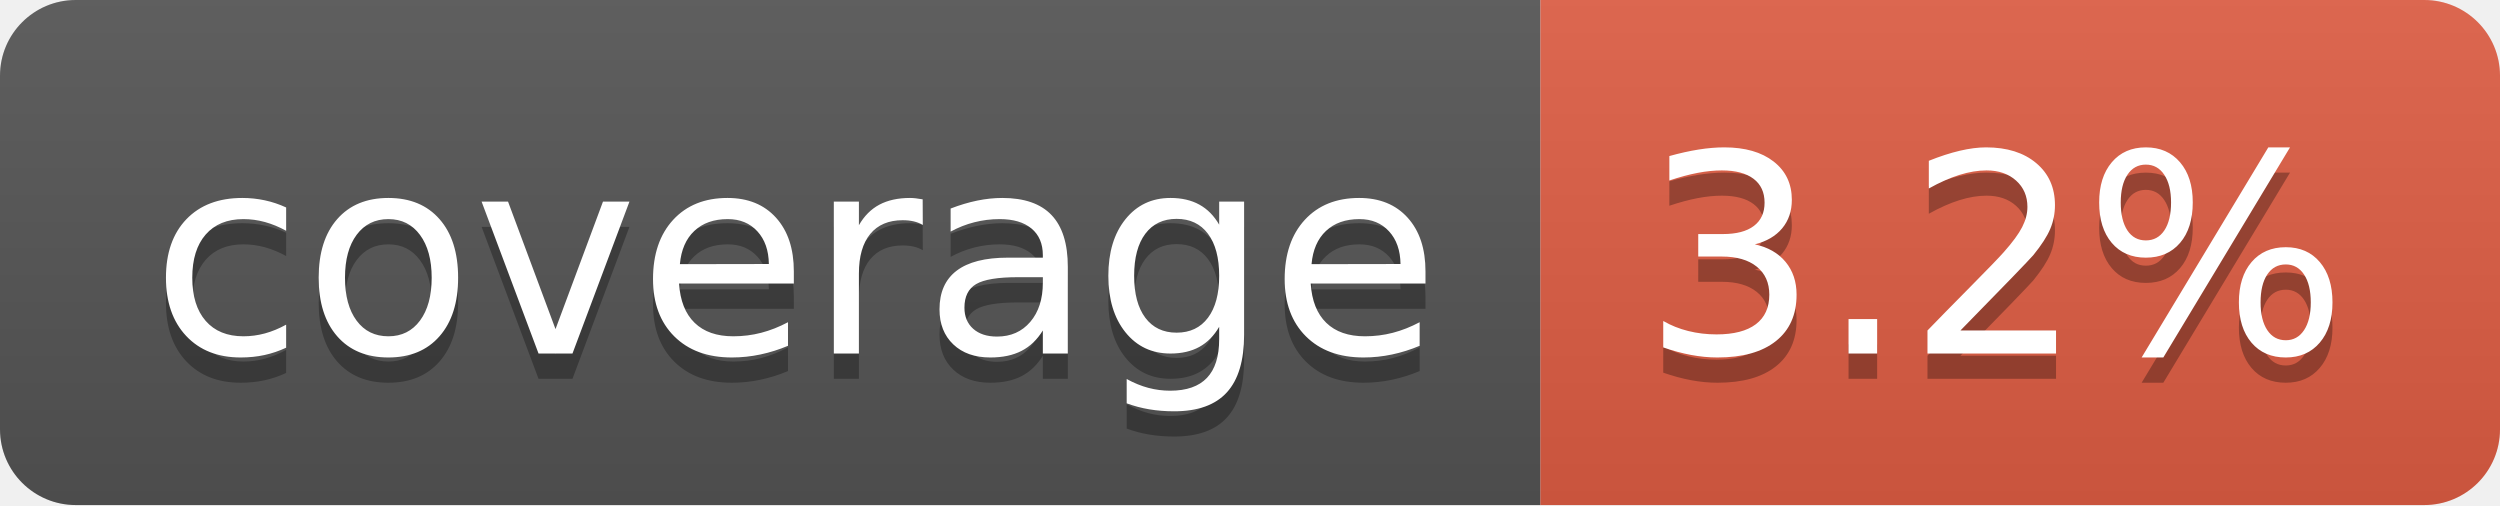
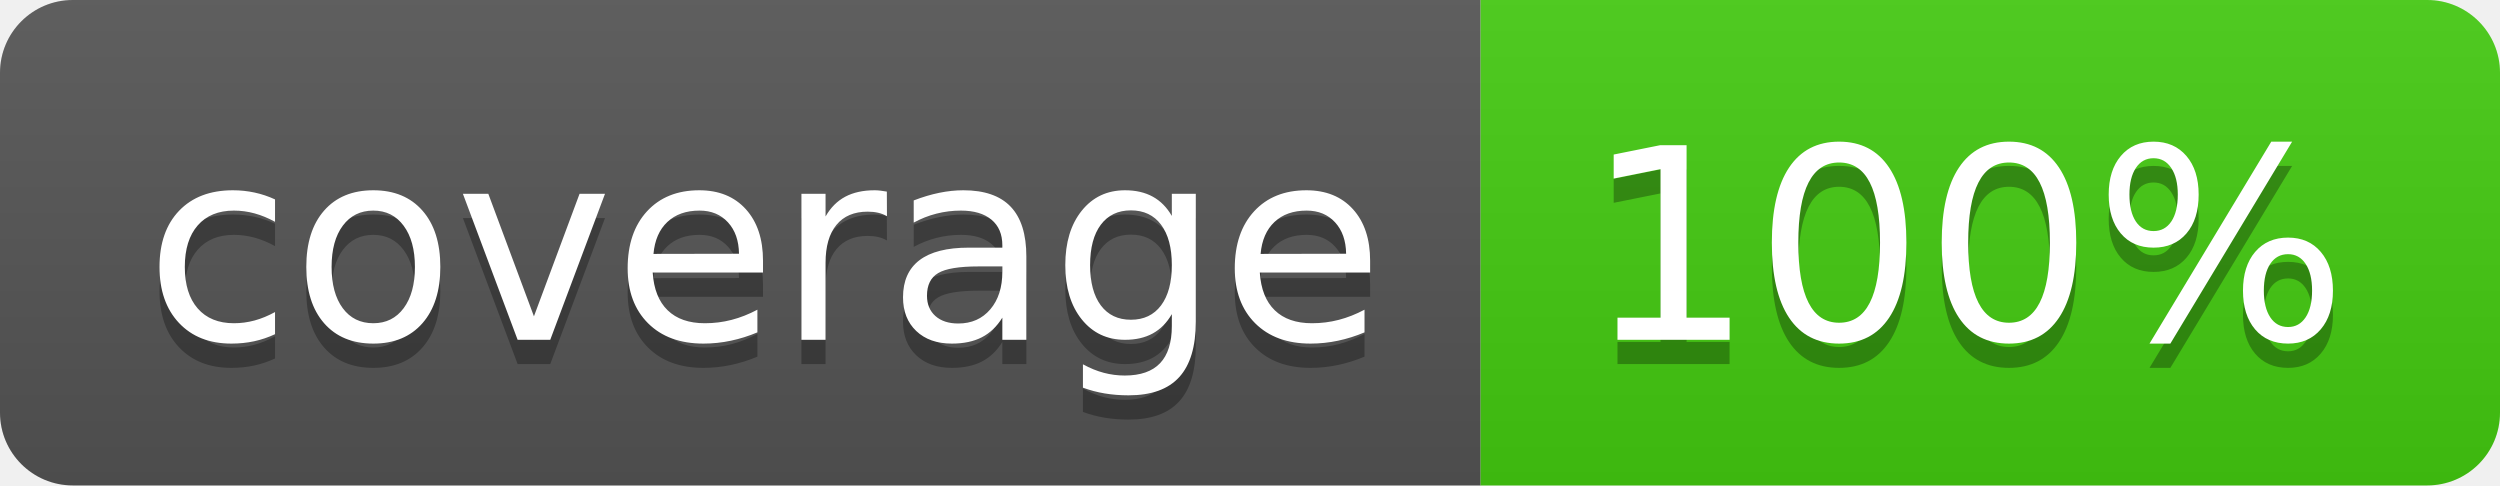
- <svg xmlns="http://www.w3.org/2000/svg" width="99" height="20" role="img" aria-label="coverage: 3.2%">
+ <svg xmlns="http://www.w3.org/2000/svg" width="103" height="20" role="img" aria-label="coverage: 100%">
  <linearGradient id="s" x2="0" y2="100%">
    <stop offset="0" stop-color="#bbb" stop-opacity=".1" />
    <stop offset="1" stop-opacity=".1" />
  </linearGradient>
  <clipPath id="r">
-     <rect width="99" height="20" rx="3" fill="#fff" />
+     <rect width="103" height="20" rx="3" fill="#fff" />
  </clipPath>
  <g clip-path="url(#r)">
    <rect width="61" height="20" fill="#555" />
-     <rect x="61" width="38" height="20" fill="#e05d44" />
-     <rect width="99" height="20" fill="url(#s)" />
+     <rect x="61" width="42" height="20" fill="#4c1" />
+     <rect width="103" height="20" fill="url(#s)" />
  </g>
  <g fill="#fff" text-anchor="middle" font-family="Verdana,Geneva,DejaVu Sans,sans-serif" text-rendering="geometricPrecision" font-size="110">
    <text aria-hidden="true" x="315" y="150" fill="#010101" fill-opacity=".3" transform="scale(.1)" textLength="510">coverage</text>
    <text x="315" y="140" transform="scale(.1)" fill="#fff" textLength="510">coverage</text>
-     <text aria-hidden="true" x="790" y="150" fill="#010101" fill-opacity=".3" transform="scale(.1)" textLength="280">3.2%</text>
-     <text x="790" y="140" transform="scale(.1)" fill="#fff" textLength="280">3.2%</text>
+     <text aria-hidden="true" x="810" y="150" fill="#010101" fill-opacity=".3" transform="scale(.1)" textLength="315">100%</text>
+     <text x="810" y="140" transform="scale(.1)" fill="#fff" textLength="315">100%</text>
  </g>
</svg>
